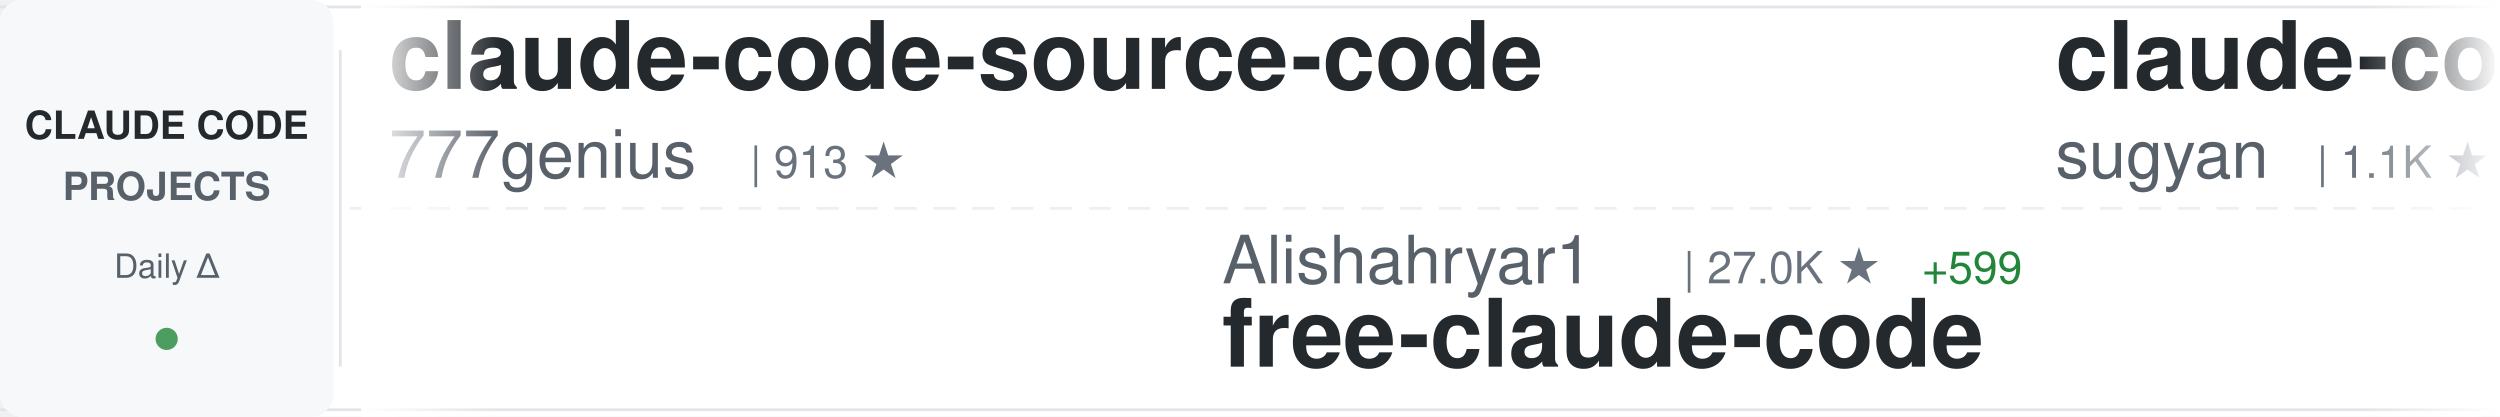
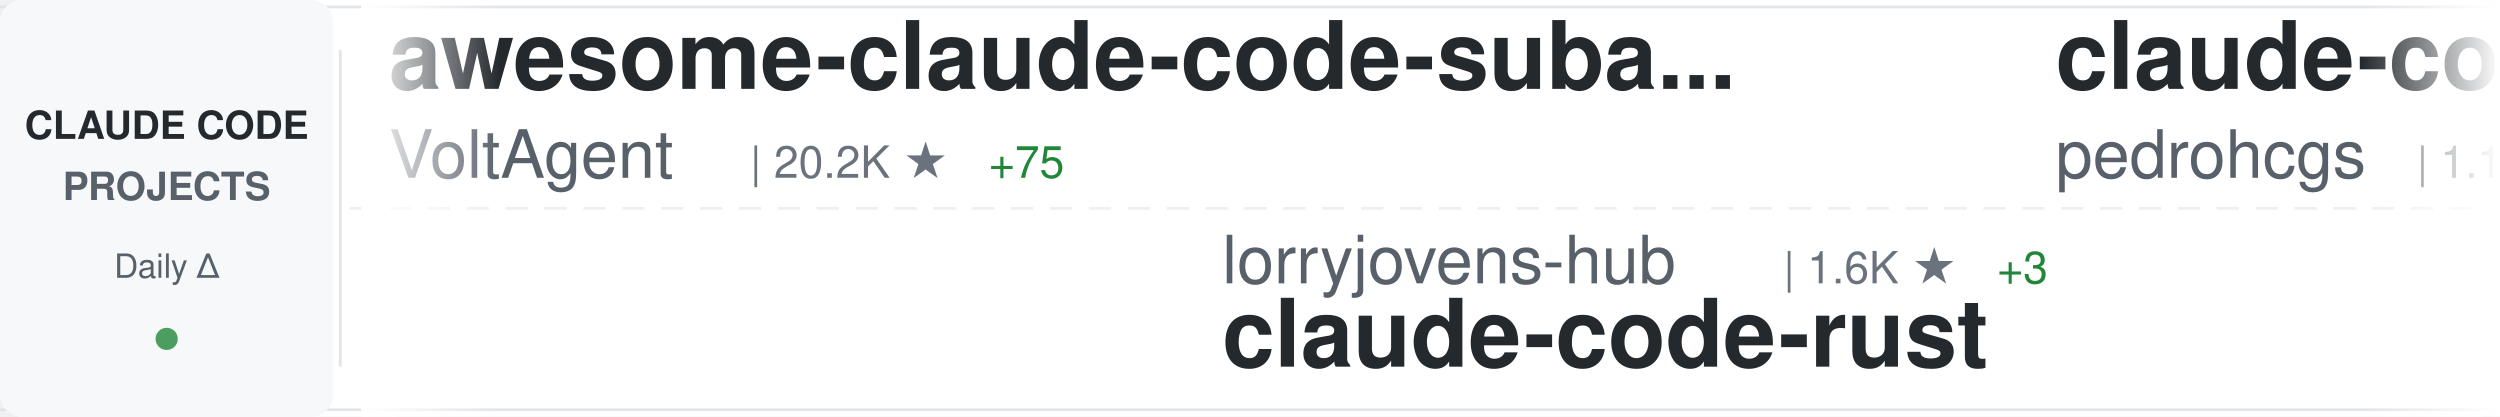
<svg xmlns="http://www.w3.org/2000/svg" width="900" height="150">
  <defs>
    <linearGradient id="awesomeLeftFade" x1="0%" y1="0%" x2="100%" y2="0%">
      <stop offset="0%" style="stop-color:#ffffff;stop-opacity:1" />
      <stop offset="100%" style="stop-color:#ffffff;stop-opacity:0" />
    </linearGradient>
    <linearGradient id="awesomeRightFade" x1="0%" y1="0%" x2="100%" y2="0%">
      <stop offset="0%" style="stop-color:#ffffff;stop-opacity:0" />
      <stop offset="100%" style="stop-color:#ffffff;stop-opacity:1" />
    </linearGradient>
  </defs>
  <rect width="900" height="150" fill="#ffffff" rx="8" />
  <rect x="0" y="2" width="900" height="1" fill="#e1e4e8" />
  <rect x="0" y="147" width="900" height="1" fill="#e1e4e8" />
  <line x1="0" y1="75" x2="900" y2="75" stroke="#e1e4e8" stroke-width="1" stroke-dasharray="8 6" opacity="0.6" />
  <rect x="0" y="0" width="120" height="150" fill="#f6f8fa" rx="8" />
  <text x="60" y="50" font-family="-apple-system, BlinkMacSystemFont, 'Segoe UI', Helvetica, Arial, sans-serif" font-size="14" font-weight="600" fill="#24292e" text-anchor="middle">CLAUDE CODE</text>
  <text x="60" y="72" font-family="-apple-system, BlinkMacSystemFont, 'Segoe UI', Helvetica, Arial, sans-serif" font-size="14" font-weight="600" fill="#586069" text-anchor="middle">PROJECTS</text>
  <text x="60" y="100" font-family="-apple-system, BlinkMacSystemFont, 'Segoe UI', Helvetica, Arial, sans-serif" font-size="12" font-weight="500" fill="#586069" text-anchor="middle">Daily Δ</text>
  <circle cx="60" cy="122" r="4" fill="#22863a" opacity="0.8" />
  <rect x="122" y="18" width="1" height="114" fill="#e1e4e8" />
  <clipPath id="awesomeTickerClip">
    <rect x="130" y="0" width="770" height="150" />
  </clipPath>
  <g clip-path="url(#awesomeTickerClip)">
    <g id="awesomeTickerItems">
      <animateTransform attributeName="transform" attributeType="XML" type="translate" from="0 0" to="-3000 0" dur="54s" repeatCount="indefinite" />
      <g transform="translate(0, 0)">
-         <text x="140" y="32" font-family="-apple-system, BlinkMacSystemFont, 'Segoe UI', Helvetica, Arial, sans-serif" font-size="34" font-weight="600" fill="#24292e">claude-code-source-code</text>
-         <text x="140" y="64" font-family="-apple-system, BlinkMacSystemFont, 'Segoe UI', Helvetica, Arial, sans-serif" font-size="24" font-weight="400" fill="#586069">777genius</text>
-         <text x="270" y="64" font-family="-apple-system, BlinkMacSystemFont, 'Segoe UI', Helvetica, Arial, sans-serif" font-size="16" font-weight="500" fill="#6a737d">| 913 ★</text>
+         <text x="140" y="32" font-family="-apple-system, BlinkMacSystemFont, 'Segoe UI', Helvetica, Arial, sans-serif" font-size="34" font-weight="600" fill="#24292e">awesome-claude-code-suba...</text>
+         <text x="140" y="64" font-family="-apple-system, BlinkMacSystemFont, 'Segoe UI', Helvetica, Arial, sans-serif" font-size="24" font-weight="400" fill="#586069">VoltAgent</text>
+         <text x="270" y="64" font-family="-apple-system, BlinkMacSystemFont, 'Segoe UI', Helvetica, Arial, sans-serif" font-size="16" font-weight="500" fill="#6a737d">| 20.2K ★</text>
+         <text x="356" y="64" font-family="-apple-system, BlinkMacSystemFont, 'Segoe UI', Helvetica, Arial, sans-serif" font-size="16" font-weight="500" fill="#22863a"> +75</text>
      </g>
      <g transform="translate(300, 0)">
-         <text x="140" y="102" font-family="-apple-system, BlinkMacSystemFont, 'Segoe UI', Helvetica, Arial, sans-serif" font-size="24" font-weight="400" fill="#586069">Alishahryar1</text>
-         <text x="306" y="102" font-family="-apple-system, BlinkMacSystemFont, 'Segoe UI', Helvetica, Arial, sans-serif" font-size="16" font-weight="500" fill="#6a737d">| 27.0K ★</text>
-         <text x="392" y="102" font-family="-apple-system, BlinkMacSystemFont, 'Segoe UI', Helvetica, Arial, sans-serif" font-size="16" font-weight="500" fill="#22863a"> +599</text>
-         <text x="140" y="132" font-family="-apple-system, BlinkMacSystemFont, 'Segoe UI', Helvetica, Arial, sans-serif" font-size="34" font-weight="600" fill="#24292e">free-claude-code</text>
+         <text x="140" y="102" font-family="-apple-system, BlinkMacSystemFont, 'Segoe UI', Helvetica, Arial, sans-serif" font-size="24" font-weight="400" fill="#586069">lorryjovens-hub</text>
+         <text x="342" y="102" font-family="-apple-system, BlinkMacSystemFont, 'Segoe UI', Helvetica, Arial, sans-serif" font-size="16" font-weight="500" fill="#6a737d">| 1.6K ★</text>
+         <text x="419" y="102" font-family="-apple-system, BlinkMacSystemFont, 'Segoe UI', Helvetica, Arial, sans-serif" font-size="16" font-weight="500" fill="#22863a"> +3</text>
+         <text x="140" y="132" font-family="-apple-system, BlinkMacSystemFont, 'Segoe UI', Helvetica, Arial, sans-serif" font-size="34" font-weight="600" fill="#24292e">claude-code-rust</text>
      </g>
      <g transform="translate(600, 0)">
-         <text x="140" y="32" font-family="-apple-system, BlinkMacSystemFont, 'Segoe UI', Helvetica, Arial, sans-serif" font-size="34" font-weight="600" fill="#24292e">claude-code-webui</text>
-         <text x="140" y="64" font-family="-apple-system, BlinkMacSystemFont, 'Segoe UI', Helvetica, Arial, sans-serif" font-size="24" font-weight="400" fill="#586069">sugyan</text>
-         <text x="234" y="64" font-family="-apple-system, BlinkMacSystemFont, 'Segoe UI', Helvetica, Arial, sans-serif" font-size="16" font-weight="500" fill="#6a737d">| 1.1K ★</text>
-         <text x="311" y="64" font-family="-apple-system, BlinkMacSystemFont, 'Segoe UI', Helvetica, Arial, sans-serif" font-size="16" font-weight="500" fill="#22863a"> +5</text>
+         <text x="140" y="32" font-family="-apple-system, BlinkMacSystemFont, 'Segoe UI', Helvetica, Arial, sans-serif" font-size="34" font-weight="600" fill="#24292e">claude-code-my-workflow</text>
+         <text x="140" y="64" font-family="-apple-system, BlinkMacSystemFont, 'Segoe UI', Helvetica, Arial, sans-serif" font-size="24" font-weight="400" fill="#586069">pedrohcgs</text>
+         <text x="270" y="64" font-family="-apple-system, BlinkMacSystemFont, 'Segoe UI', Helvetica, Arial, sans-serif" font-size="16" font-weight="500" fill="#6a737d">| 1.1K ★</text>
+         <text x="347" y="64" font-family="-apple-system, BlinkMacSystemFont, 'Segoe UI', Helvetica, Arial, sans-serif" font-size="16" font-weight="500" fill="#22863a"> +4</text>
      </g>
      <g transform="translate(900, 0)">
-         <text x="140" y="102" font-family="-apple-system, BlinkMacSystemFont, 'Segoe UI', Helvetica, Arial, sans-serif" font-size="24" font-weight="400" fill="#586069">Yuyz0112</text>
-         <text x="258" y="102" font-family="-apple-system, BlinkMacSystemFont, 'Segoe UI', Helvetica, Arial, sans-serif" font-size="16" font-weight="500" fill="#6a737d">| 2.4K ★</text>
-         <text x="140" y="132" font-family="-apple-system, BlinkMacSystemFont, 'Segoe UI', Helvetica, Arial, sans-serif" font-size="34" font-weight="600" fill="#24292e">claude-code-reverse</text>
+         <text x="140" y="102" font-family="-apple-system, BlinkMacSystemFont, 'Segoe UI', Helvetica, Arial, sans-serif" font-size="24" font-weight="400" fill="#586069">alejandrobalderas</text>
+         <text x="366" y="102" font-family="-apple-system, BlinkMacSystemFont, 'Segoe UI', Helvetica, Arial, sans-serif" font-size="16" font-weight="500" fill="#6a737d">| 2.0K ★</text>
+         <text x="443" y="102" font-family="-apple-system, BlinkMacSystemFont, 'Segoe UI', Helvetica, Arial, sans-serif" font-size="16" font-weight="500" fill="#22863a"> +47</text>
+         <text x="140" y="132" font-family="-apple-system, BlinkMacSystemFont, 'Segoe UI', Helvetica, Arial, sans-serif" font-size="34" font-weight="600" fill="#24292e">claude-code-from-source</text>
      </g>
      <g transform="translate(1200, 0)">
-         <text x="140" y="32" font-family="-apple-system, BlinkMacSystemFont, 'Segoe UI', Helvetica, Arial, sans-serif" font-size="34" font-weight="600" fill="#24292e">Claude-Code-Usage-Monito...</text>
-         <text x="140" y="64" font-family="-apple-system, BlinkMacSystemFont, 'Segoe UI', Helvetica, Arial, sans-serif" font-size="24" font-weight="400" fill="#586069">Maciek-roboblog</text>
-         <text x="342" y="64" font-family="-apple-system, BlinkMacSystemFont, 'Segoe UI', Helvetica, Arial, sans-serif" font-size="16" font-weight="500" fill="#6a737d">| 8.0K ★</text>
-         <text x="419" y="64" font-family="-apple-system, BlinkMacSystemFont, 'Segoe UI', Helvetica, Arial, sans-serif" font-size="16" font-weight="500" fill="#22863a"> +10</text>
+         <text x="140" y="32" font-family="-apple-system, BlinkMacSystemFont, 'Segoe UI', Helvetica, Arial, sans-serif" font-size="34" font-weight="600" fill="#24292e">claude_codex_bridge</text>
+         <text x="140" y="64" font-family="-apple-system, BlinkMacSystemFont, 'Segoe UI', Helvetica, Arial, sans-serif" font-size="24" font-weight="400" fill="#586069">SeemSeam</text>
+         <text x="258" y="64" font-family="-apple-system, BlinkMacSystemFont, 'Segoe UI', Helvetica, Arial, sans-serif" font-size="16" font-weight="500" fill="#6a737d">| 2.7K ★</text>
+         <text x="335" y="64" font-family="-apple-system, BlinkMacSystemFont, 'Segoe UI', Helvetica, Arial, sans-serif" font-size="16" font-weight="500" fill="#22863a"> +7</text>
      </g>
      <g transform="translate(1500, 0)">
-         <text x="140" y="102" font-family="-apple-system, BlinkMacSystemFont, 'Segoe UI', Helvetica, Arial, sans-serif" font-size="24" font-weight="400" fill="#586069">pengchengneo</text>
-         <text x="306" y="102" font-family="-apple-system, BlinkMacSystemFont, 'Segoe UI', Helvetica, Arial, sans-serif" font-size="16" font-weight="500" fill="#6a737d">| 1.4K ★</text>
-         <text x="383" y="102" font-family="-apple-system, BlinkMacSystemFont, 'Segoe UI', Helvetica, Arial, sans-serif" font-size="16" font-weight="500" fill="#22863a"> +14</text>
-         <text x="140" y="132" font-family="-apple-system, BlinkMacSystemFont, 'Segoe UI', Helvetica, Arial, sans-serif" font-size="34" font-weight="600" fill="#24292e">Claude-Code</text>
+         <text x="140" y="102" font-family="-apple-system, BlinkMacSystemFont, 'Segoe UI', Helvetica, Arial, sans-serif" font-size="24" font-weight="400" fill="#586069">OneRedOak</text>
+         <text x="270" y="102" font-family="-apple-system, BlinkMacSystemFont, 'Segoe UI', Helvetica, Arial, sans-serif" font-size="16" font-weight="500" fill="#6a737d">| 3.8K ★</text>
+         <text x="347" y="102" font-family="-apple-system, BlinkMacSystemFont, 'Segoe UI', Helvetica, Arial, sans-serif" font-size="16" font-weight="500" fill="#22863a"> +1</text>
+         <text x="140" y="132" font-family="-apple-system, BlinkMacSystemFont, 'Segoe UI', Helvetica, Arial, sans-serif" font-size="34" font-weight="600" fill="#24292e">claude-code-workflows</text>
      </g>
      <g transform="translate(1800, 0)">
-         <text x="140" y="32" font-family="-apple-system, BlinkMacSystemFont, 'Segoe UI', Helvetica, Arial, sans-serif" font-size="34" font-weight="600" fill="#24292e">claude-skills</text>
-         <text x="140" y="64" font-family="-apple-system, BlinkMacSystemFont, 'Segoe UI', Helvetica, Arial, sans-serif" font-size="24" font-weight="400" fill="#586069">alirezarezvani</text>
-         <text x="330" y="64" font-family="-apple-system, BlinkMacSystemFont, 'Segoe UI', Helvetica, Arial, sans-serif" font-size="16" font-weight="500" fill="#6a737d">| 15.7K ★</text>
-         <text x="416" y="64" font-family="-apple-system, BlinkMacSystemFont, 'Segoe UI', Helvetica, Arial, sans-serif" font-size="16" font-weight="500" fill="#22863a"> +144</text>
+         <text x="140" y="32" font-family="-apple-system, BlinkMacSystemFont, 'Segoe UI', Helvetica, Arial, sans-serif" font-size="34" font-weight="600" fill="#24292e">claude-code-sub-agents</text>
+         <text x="140" y="64" font-family="-apple-system, BlinkMacSystemFont, 'Segoe UI', Helvetica, Arial, sans-serif" font-size="24" font-weight="400" fill="#586069">lst97</text>
+         <text x="222" y="64" font-family="-apple-system, BlinkMacSystemFont, 'Segoe UI', Helvetica, Arial, sans-serif" font-size="16" font-weight="500" fill="#6a737d">| 1.6K ★</text>
+         <text x="299" y="64" font-family="-apple-system, BlinkMacSystemFont, 'Segoe UI', Helvetica, Arial, sans-serif" font-size="16" font-weight="500" fill="#22863a"> +1</text>
      </g>
      <g transform="translate(2100, 0)">
-         <text x="140" y="102" font-family="-apple-system, BlinkMacSystemFont, 'Segoe UI', Helvetica, Arial, sans-serif" font-size="24" font-weight="400" fill="#586069">Piebald-AI</text>
-         <text x="282" y="102" font-family="-apple-system, BlinkMacSystemFont, 'Segoe UI', Helvetica, Arial, sans-serif" font-size="16" font-weight="500" fill="#6a737d">| 10.4K ★</text>
-         <text x="368" y="102" font-family="-apple-system, BlinkMacSystemFont, 'Segoe UI', Helvetica, Arial, sans-serif" font-size="16" font-weight="500" fill="#22863a"> +24</text>
-         <text x="140" y="132" font-family="-apple-system, BlinkMacSystemFont, 'Segoe UI', Helvetica, Arial, sans-serif" font-size="34" font-weight="600" fill="#24292e">claude-code-system-promp...</text>
+         <text x="140" y="102" font-family="-apple-system, BlinkMacSystemFont, 'Segoe UI', Helvetica, Arial, sans-serif" font-size="24" font-weight="400" fill="#586069">anthropics</text>
+         <text x="282" y="102" font-family="-apple-system, BlinkMacSystemFont, 'Segoe UI', Helvetica, Arial, sans-serif" font-size="16" font-weight="500" fill="#6a737d">| 7.7K ★</text>
+         <text x="359" y="102" font-family="-apple-system, BlinkMacSystemFont, 'Segoe UI', Helvetica, Arial, sans-serif" font-size="16" font-weight="500" fill="#22863a"> +17</text>
+         <text x="140" y="132" font-family="-apple-system, BlinkMacSystemFont, 'Segoe UI', Helvetica, Arial, sans-serif" font-size="34" font-weight="600" fill="#24292e">claude-code-action</text>
      </g>
      <g transform="translate(2400, 0)">
-         <text x="140" y="32" font-family="-apple-system, BlinkMacSystemFont, 'Segoe UI', Helvetica, Arial, sans-serif" font-size="34" font-weight="600" fill="#24292e">claude-code-ultimate-gui...</text>
-         <text x="140" y="64" font-family="-apple-system, BlinkMacSystemFont, 'Segoe UI', Helvetica, Arial, sans-serif" font-size="24" font-weight="400" fill="#586069">FlorianBruniaux</text>
-         <text x="342" y="64" font-family="-apple-system, BlinkMacSystemFont, 'Segoe UI', Helvetica, Arial, sans-serif" font-size="16" font-weight="500" fill="#6a737d">| 4.4K ★</text>
-         <text x="419" y="64" font-family="-apple-system, BlinkMacSystemFont, 'Segoe UI', Helvetica, Arial, sans-serif" font-size="16" font-weight="500" fill="#22863a"> +12</text>
+         <text x="140" y="32" font-family="-apple-system, BlinkMacSystemFont, 'Segoe UI', Helvetica, Arial, sans-serif" font-size="34" font-weight="600" fill="#24292e">oh-my-claudecode</text>
+         <text x="140" y="64" font-family="-apple-system, BlinkMacSystemFont, 'Segoe UI', Helvetica, Arial, sans-serif" font-size="24" font-weight="400" fill="#586069">Yeachan-Heo</text>
+         <text x="294" y="64" font-family="-apple-system, BlinkMacSystemFont, 'Segoe UI', Helvetica, Arial, sans-serif" font-size="16" font-weight="500" fill="#6a737d">| 34.4K ★</text>
+         <text x="380" y="64" font-family="-apple-system, BlinkMacSystemFont, 'Segoe UI', Helvetica, Arial, sans-serif" font-size="16" font-weight="500" fill="#22863a"> +133</text>
      </g>
      <g transform="translate(2700, 0)">
-         <text x="140" y="102" font-family="-apple-system, BlinkMacSystemFont, 'Segoe UI', Helvetica, Arial, sans-serif" font-size="24" font-weight="400" fill="#586069">affaan-m</text>
-         <text x="258" y="102" font-family="-apple-system, BlinkMacSystemFont, 'Segoe UI', Helvetica, Arial, sans-serif" font-size="16" font-weight="500" fill="#6a737d">| 187.7K ★</text>
-         <text x="353" y="102" font-family="-apple-system, BlinkMacSystemFont, 'Segoe UI', Helvetica, Arial, sans-serif" font-size="16" font-weight="500" fill="#22863a"> +558</text>
-         <text x="140" y="132" font-family="-apple-system, BlinkMacSystemFont, 'Segoe UI', Helvetica, Arial, sans-serif" font-size="34" font-weight="600" fill="#24292e">ECC</text>
+         <text x="140" y="102" font-family="-apple-system, BlinkMacSystemFont, 'Segoe UI', Helvetica, Arial, sans-serif" font-size="24" font-weight="400" fill="#586069">AICoderTudou</text>
+         <text x="306" y="102" font-family="-apple-system, BlinkMacSystemFont, 'Segoe UI', Helvetica, Arial, sans-serif" font-size="16" font-weight="500" fill="#6a737d">| 502 ★</text>
+         <text x="140" y="132" font-family="-apple-system, BlinkMacSystemFont, 'Segoe UI', Helvetica, Arial, sans-serif" font-size="34" font-weight="600" fill="#24292e">claude-code-tudou</text>
      </g>
      <g transform="translate(3000, 0)">
-         <text x="140" y="32" font-family="-apple-system, BlinkMacSystemFont, 'Segoe UI', Helvetica, Arial, sans-serif" font-size="34" font-weight="600" fill="#24292e">claude-code-source-code</text>
-         <text x="140" y="64" font-family="-apple-system, BlinkMacSystemFont, 'Segoe UI', Helvetica, Arial, sans-serif" font-size="24" font-weight="400" fill="#586069">777genius</text>
-         <text x="270" y="64" font-family="-apple-system, BlinkMacSystemFont, 'Segoe UI', Helvetica, Arial, sans-serif" font-size="16" font-weight="500" fill="#6a737d">| 913 ★</text>
+         <text x="140" y="32" font-family="-apple-system, BlinkMacSystemFont, 'Segoe UI', Helvetica, Arial, sans-serif" font-size="34" font-weight="600" fill="#24292e">awesome-claude-code-suba...</text>
+         <text x="140" y="64" font-family="-apple-system, BlinkMacSystemFont, 'Segoe UI', Helvetica, Arial, sans-serif" font-size="24" font-weight="400" fill="#586069">VoltAgent</text>
+         <text x="270" y="64" font-family="-apple-system, BlinkMacSystemFont, 'Segoe UI', Helvetica, Arial, sans-serif" font-size="16" font-weight="500" fill="#6a737d">| 20.2K ★</text>
+         <text x="356" y="64" font-family="-apple-system, BlinkMacSystemFont, 'Segoe UI', Helvetica, Arial, sans-serif" font-size="16" font-weight="500" fill="#22863a"> +75</text>
      </g>
      <g transform="translate(3300, 0)">
-         <text x="140" y="102" font-family="-apple-system, BlinkMacSystemFont, 'Segoe UI', Helvetica, Arial, sans-serif" font-size="24" font-weight="400" fill="#586069">Alishahryar1</text>
-         <text x="306" y="102" font-family="-apple-system, BlinkMacSystemFont, 'Segoe UI', Helvetica, Arial, sans-serif" font-size="16" font-weight="500" fill="#6a737d">| 27.0K ★</text>
-         <text x="392" y="102" font-family="-apple-system, BlinkMacSystemFont, 'Segoe UI', Helvetica, Arial, sans-serif" font-size="16" font-weight="500" fill="#22863a"> +599</text>
-         <text x="140" y="132" font-family="-apple-system, BlinkMacSystemFont, 'Segoe UI', Helvetica, Arial, sans-serif" font-size="34" font-weight="600" fill="#24292e">free-claude-code</text>
+         <text x="140" y="102" font-family="-apple-system, BlinkMacSystemFont, 'Segoe UI', Helvetica, Arial, sans-serif" font-size="24" font-weight="400" fill="#586069">lorryjovens-hub</text>
+         <text x="342" y="102" font-family="-apple-system, BlinkMacSystemFont, 'Segoe UI', Helvetica, Arial, sans-serif" font-size="16" font-weight="500" fill="#6a737d">| 1.6K ★</text>
+         <text x="419" y="102" font-family="-apple-system, BlinkMacSystemFont, 'Segoe UI', Helvetica, Arial, sans-serif" font-size="16" font-weight="500" fill="#22863a"> +3</text>
+         <text x="140" y="132" font-family="-apple-system, BlinkMacSystemFont, 'Segoe UI', Helvetica, Arial, sans-serif" font-size="34" font-weight="600" fill="#24292e">claude-code-rust</text>
      </g>
      <g transform="translate(3600, 0)">
-         <text x="140" y="32" font-family="-apple-system, BlinkMacSystemFont, 'Segoe UI', Helvetica, Arial, sans-serif" font-size="34" font-weight="600" fill="#24292e">claude-code-webui</text>
-         <text x="140" y="64" font-family="-apple-system, BlinkMacSystemFont, 'Segoe UI', Helvetica, Arial, sans-serif" font-size="24" font-weight="400" fill="#586069">sugyan</text>
-         <text x="234" y="64" font-family="-apple-system, BlinkMacSystemFont, 'Segoe UI', Helvetica, Arial, sans-serif" font-size="16" font-weight="500" fill="#6a737d">| 1.1K ★</text>
-         <text x="311" y="64" font-family="-apple-system, BlinkMacSystemFont, 'Segoe UI', Helvetica, Arial, sans-serif" font-size="16" font-weight="500" fill="#22863a"> +5</text>
+         <text x="140" y="32" font-family="-apple-system, BlinkMacSystemFont, 'Segoe UI', Helvetica, Arial, sans-serif" font-size="34" font-weight="600" fill="#24292e">claude-code-my-workflow</text>
+         <text x="140" y="64" font-family="-apple-system, BlinkMacSystemFont, 'Segoe UI', Helvetica, Arial, sans-serif" font-size="24" font-weight="400" fill="#586069">pedrohcgs</text>
+         <text x="270" y="64" font-family="-apple-system, BlinkMacSystemFont, 'Segoe UI', Helvetica, Arial, sans-serif" font-size="16" font-weight="500" fill="#6a737d">| 1.1K ★</text>
+         <text x="347" y="64" font-family="-apple-system, BlinkMacSystemFont, 'Segoe UI', Helvetica, Arial, sans-serif" font-size="16" font-weight="500" fill="#22863a"> +4</text>
      </g>
      <g transform="translate(3900, 0)">
-         <text x="140" y="102" font-family="-apple-system, BlinkMacSystemFont, 'Segoe UI', Helvetica, Arial, sans-serif" font-size="24" font-weight="400" fill="#586069">Yuyz0112</text>
-         <text x="258" y="102" font-family="-apple-system, BlinkMacSystemFont, 'Segoe UI', Helvetica, Arial, sans-serif" font-size="16" font-weight="500" fill="#6a737d">| 2.4K ★</text>
-         <text x="140" y="132" font-family="-apple-system, BlinkMacSystemFont, 'Segoe UI', Helvetica, Arial, sans-serif" font-size="34" font-weight="600" fill="#24292e">claude-code-reverse</text>
+         <text x="140" y="102" font-family="-apple-system, BlinkMacSystemFont, 'Segoe UI', Helvetica, Arial, sans-serif" font-size="24" font-weight="400" fill="#586069">alejandrobalderas</text>
+         <text x="366" y="102" font-family="-apple-system, BlinkMacSystemFont, 'Segoe UI', Helvetica, Arial, sans-serif" font-size="16" font-weight="500" fill="#6a737d">| 2.0K ★</text>
+         <text x="443" y="102" font-family="-apple-system, BlinkMacSystemFont, 'Segoe UI', Helvetica, Arial, sans-serif" font-size="16" font-weight="500" fill="#22863a"> +47</text>
+         <text x="140" y="132" font-family="-apple-system, BlinkMacSystemFont, 'Segoe UI', Helvetica, Arial, sans-serif" font-size="34" font-weight="600" fill="#24292e">claude-code-from-source</text>
      </g>
    </g>
  </g>
  <rect x="130" y="0" width="50" height="150" fill="url(#awesomeLeftFade)" />
  <rect x="850" y="0" width="50" height="150" fill="url(#awesomeRightFade)" />
</svg>
